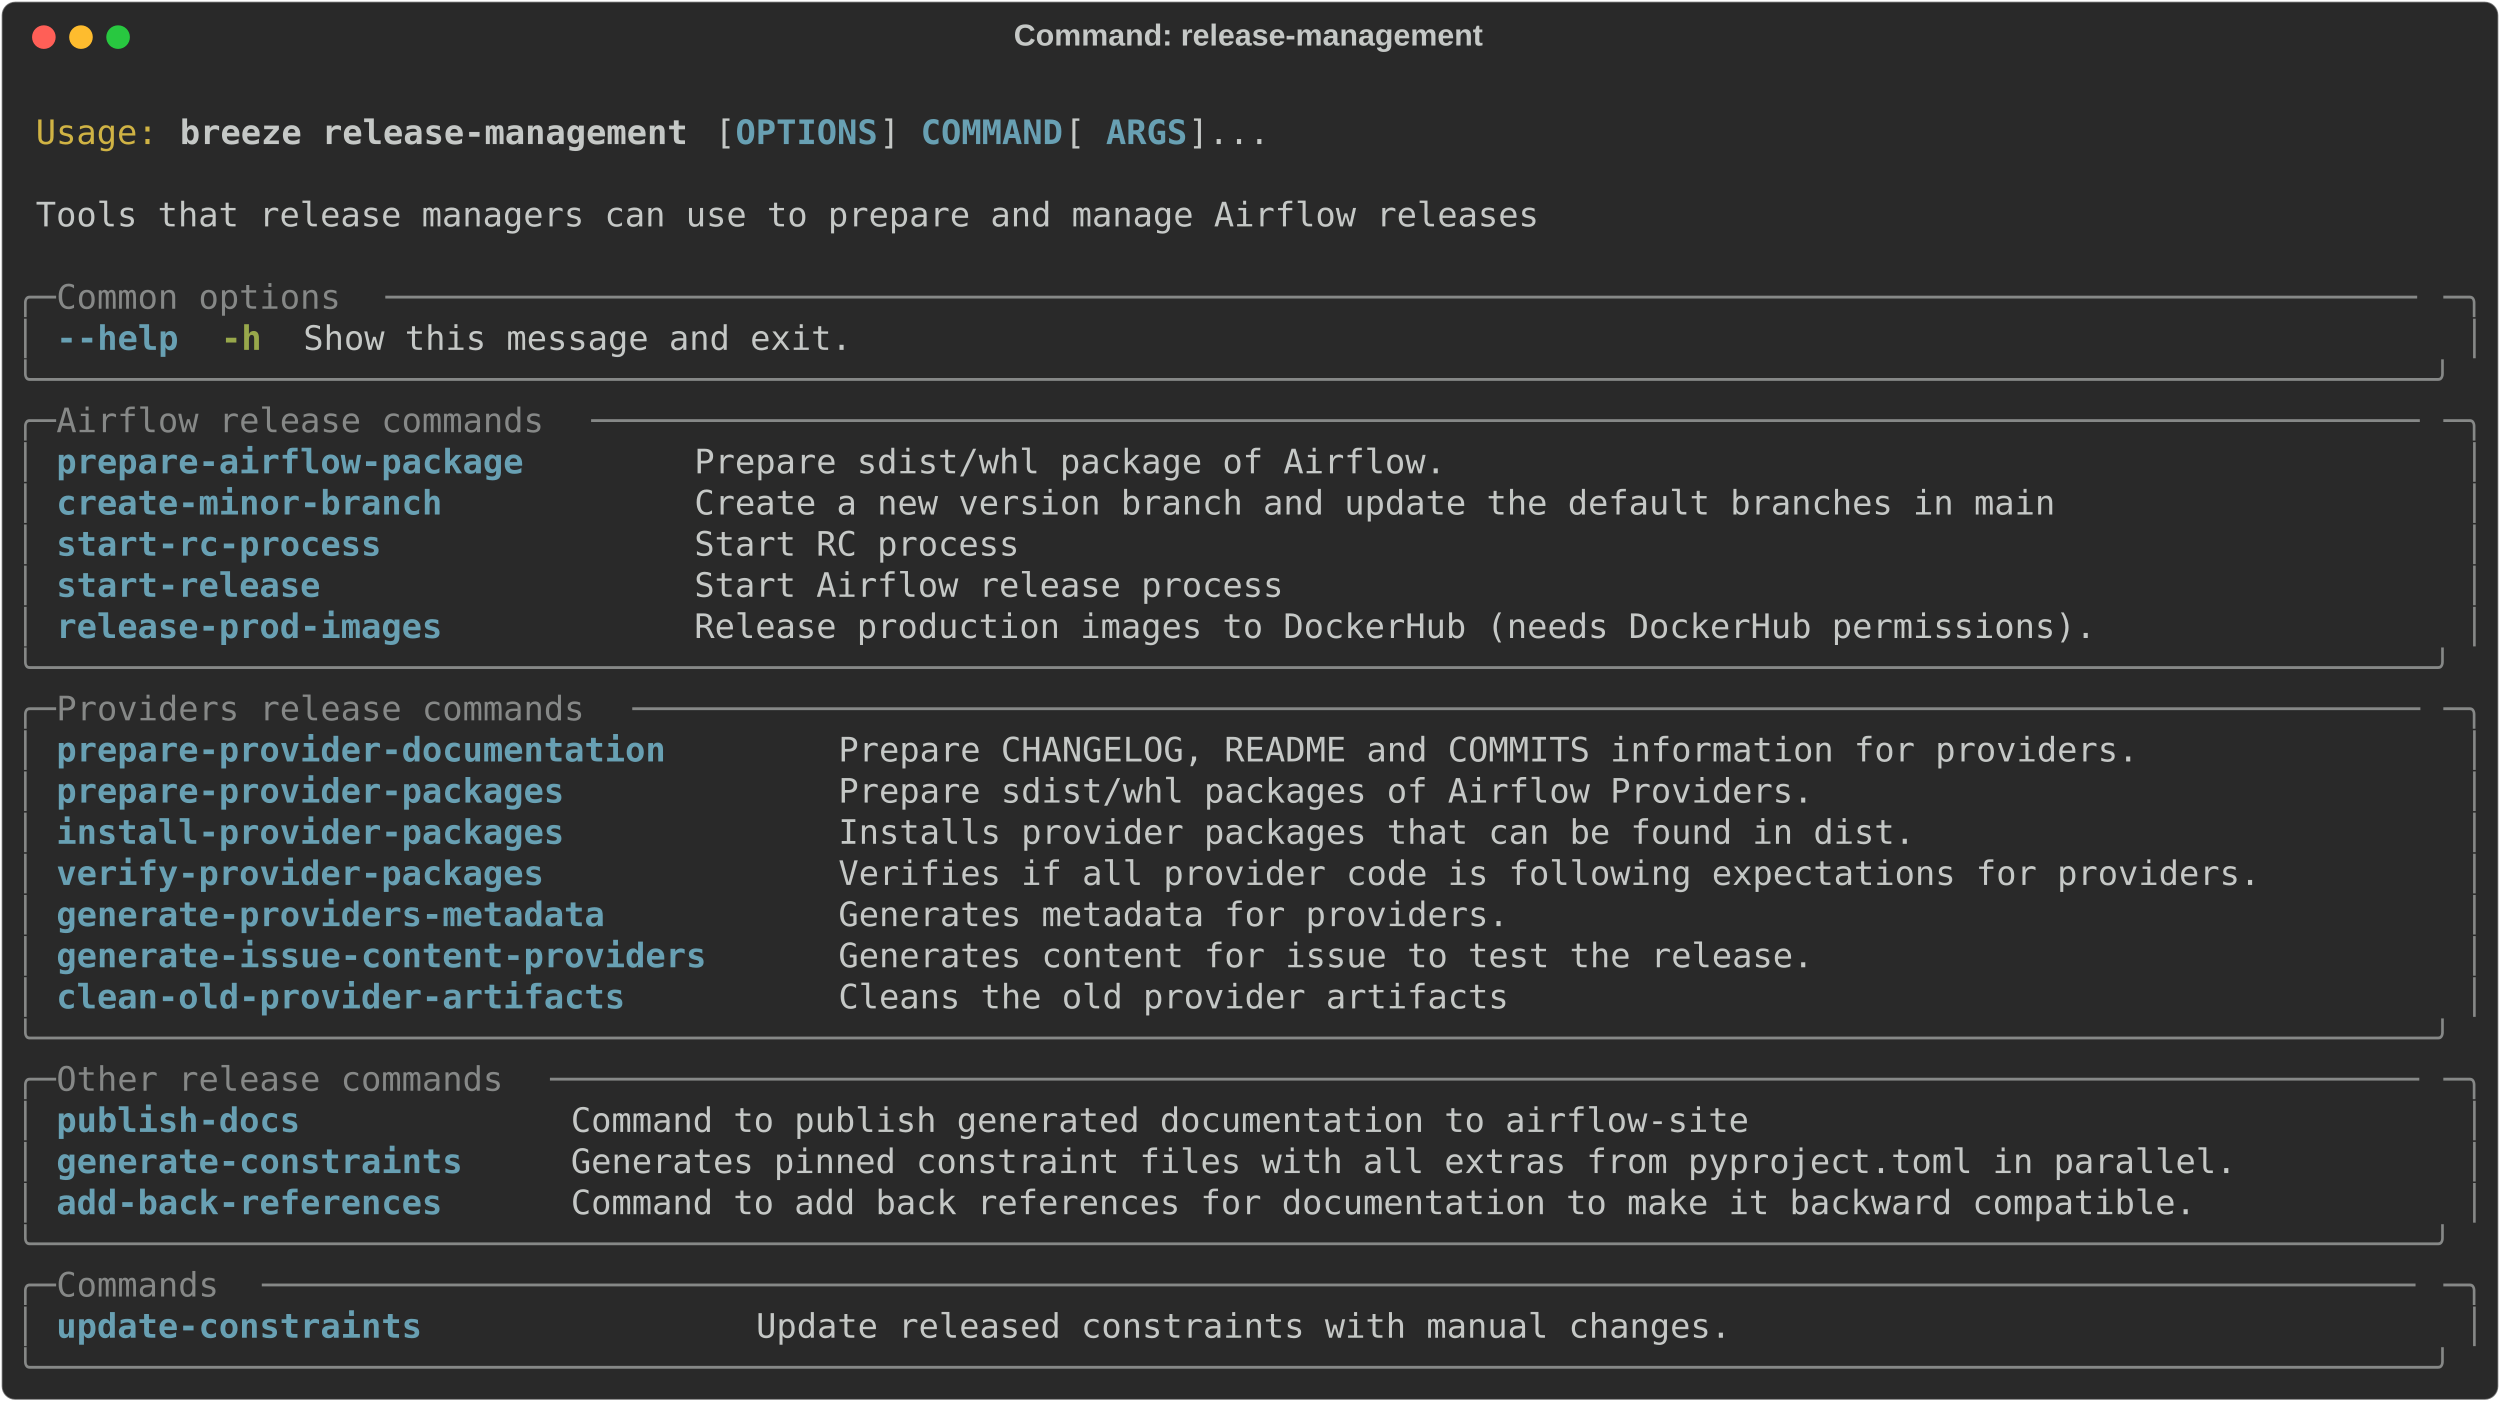
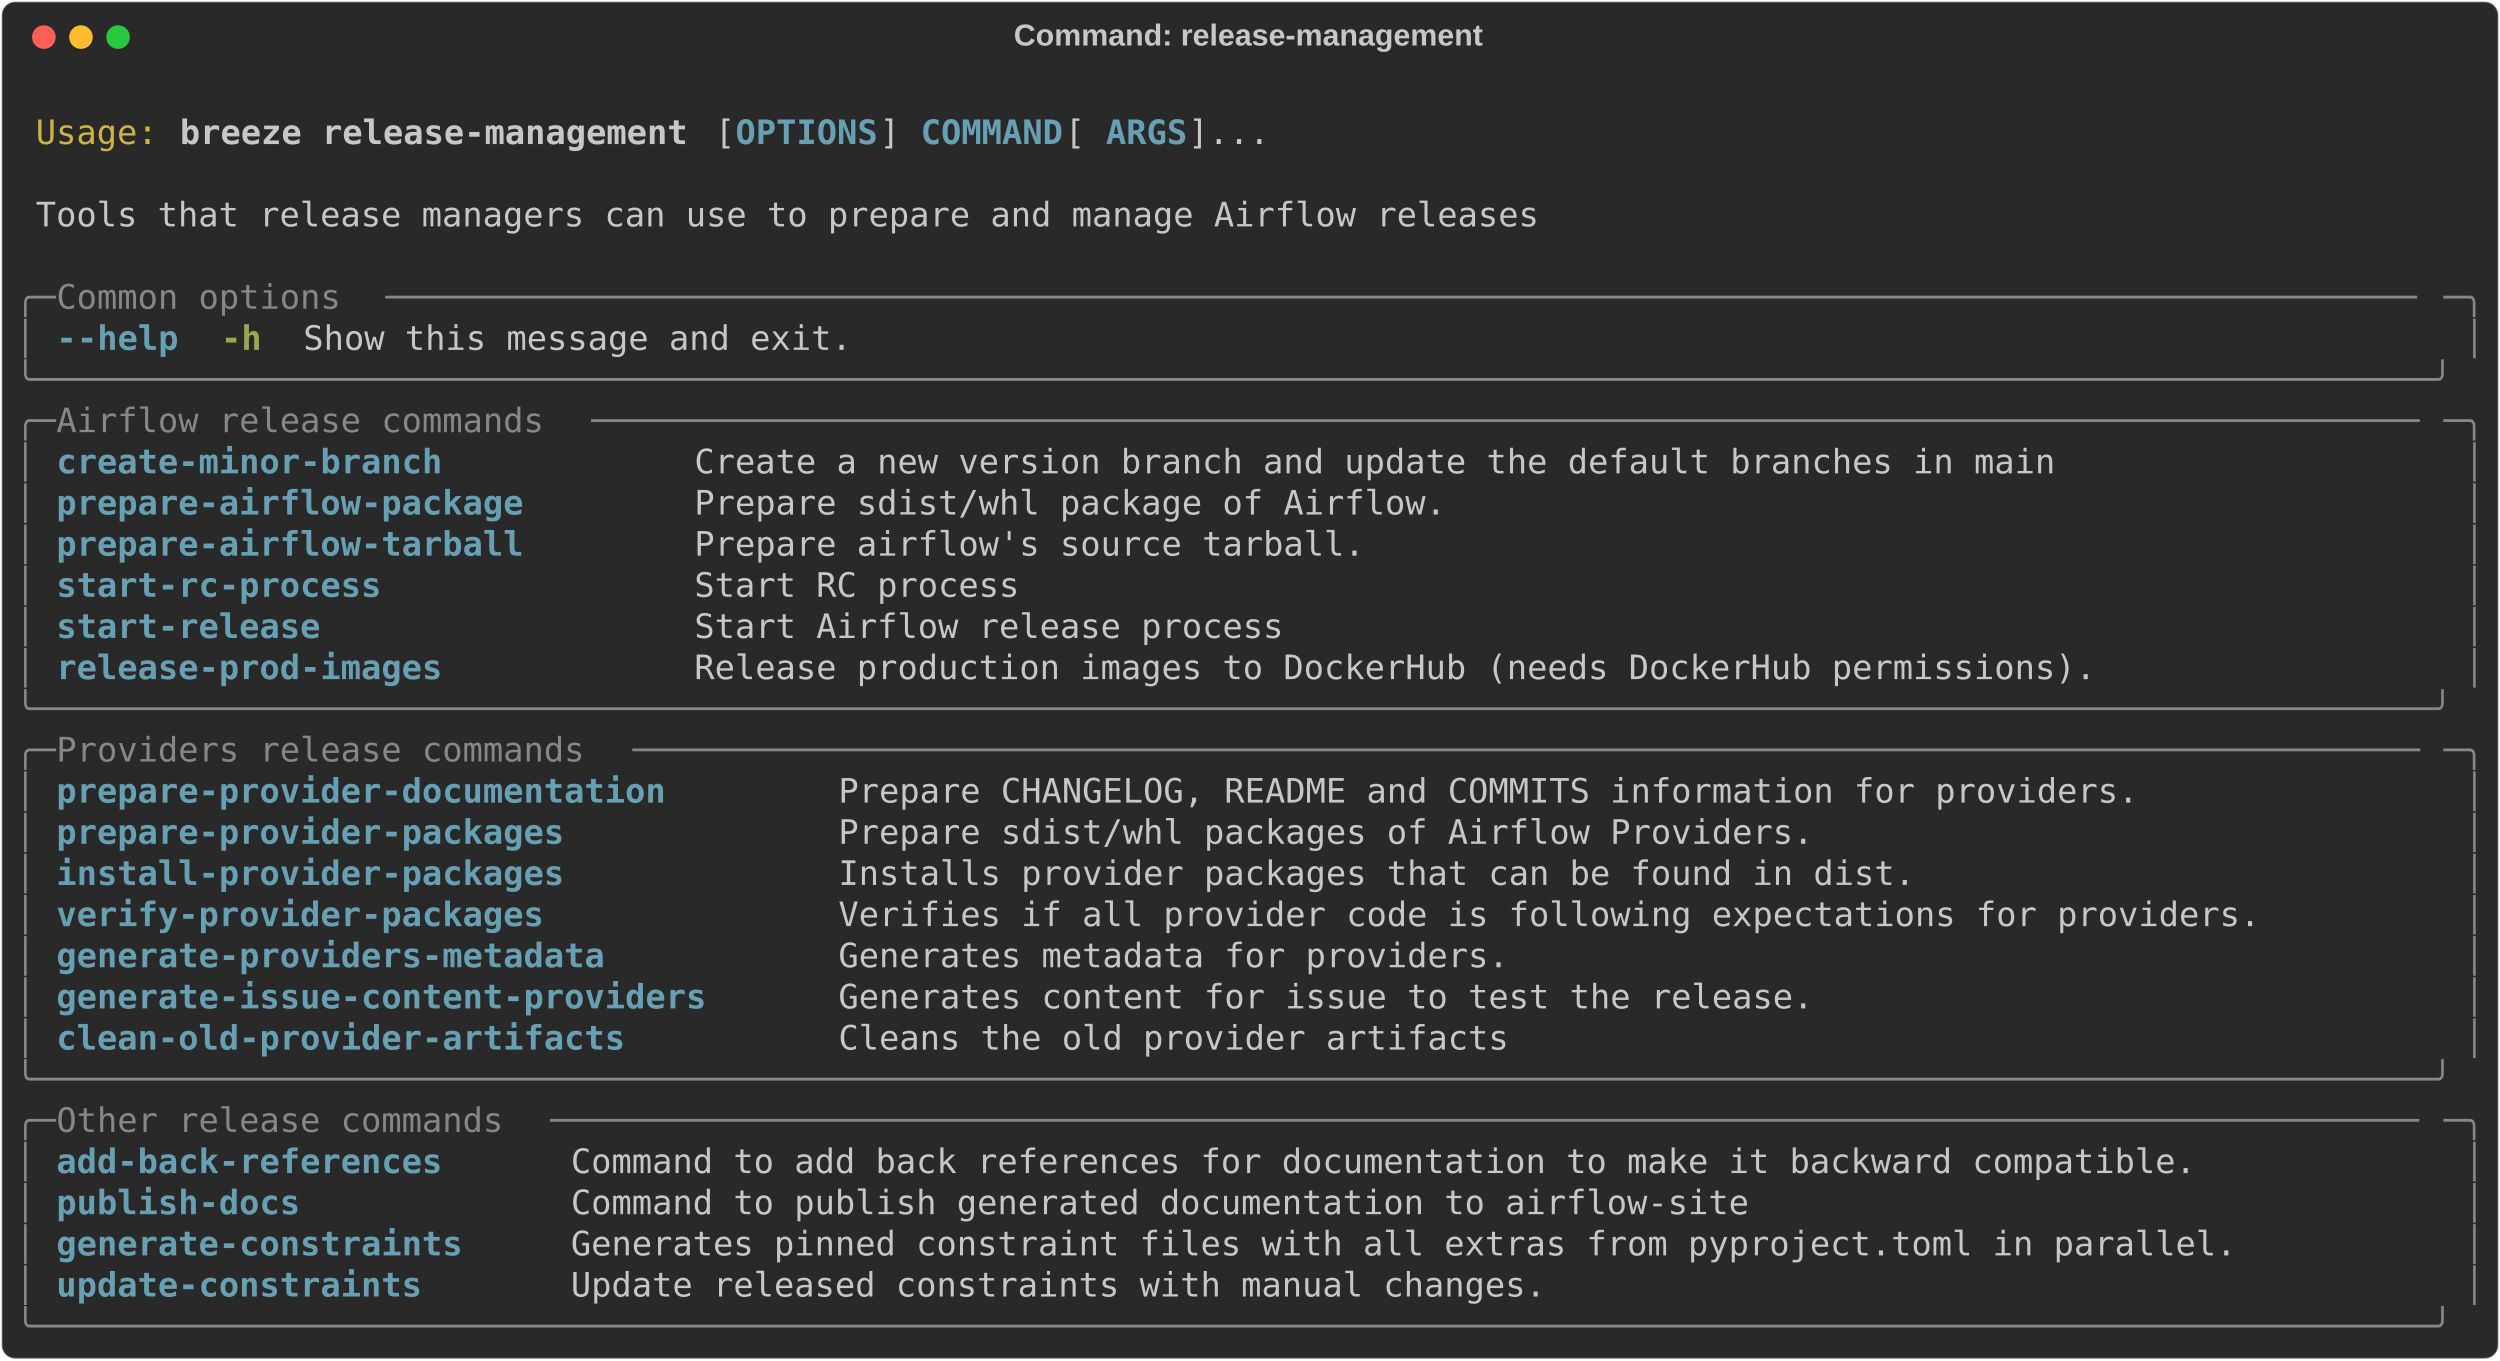
- <svg xmlns="http://www.w3.org/2000/svg" class="rich-terminal" viewBox="0 0 1482 830.8">
+ <svg xmlns="http://www.w3.org/2000/svg" class="rich-terminal" viewBox="0 0 1482 806.4">
  <style>

    @font-face {
        font-family: "Fira Code";
        src: local("FiraCode-Regular"),
                url("https://cdnjs.cloudflare.com/ajax/libs/firacode/6.2.0/woff2/FiraCode-Regular.woff2") format("woff2"),
                url("https://cdnjs.cloudflare.com/ajax/libs/firacode/6.2.0/woff/FiraCode-Regular.woff") format("woff");
        font-style: normal;
        font-weight: 400;
    }
    @font-face {
        font-family: "Fira Code";
        src: local("FiraCode-Bold"),
                url("https://cdnjs.cloudflare.com/ajax/libs/firacode/6.2.0/woff2/FiraCode-Bold.woff2") format("woff2"),
                url("https://cdnjs.cloudflare.com/ajax/libs/firacode/6.2.0/woff/FiraCode-Bold.woff") format("woff");
        font-style: bold;
        font-weight: 700;
    }

    .breeze-release-management-matrix {
        font-family: Fira Code, monospace;
        font-size: 20px;
        line-height: 24.4px;
        font-variant-east-asian: full-width;
    }

    .breeze-release-management-title {
        font-size: 18px;
        font-weight: bold;
        font-family: arial;
    }

    .breeze-release-management-r1 { fill: #c5c8c6 }
.breeze-release-management-r2 { fill: #d0b344 }
.breeze-release-management-r3 { fill: #c5c8c6;font-weight: bold }
.breeze-release-management-r4 { fill: #68a0b3;font-weight: bold }
.breeze-release-management-r5 { fill: #868887 }
.breeze-release-management-r6 { fill: #98a84b;font-weight: bold }
    </style>
  <defs>
    <clipPath id="breeze-release-management-clip-terminal">
-       <rect x="0" y="0" width="1463.0" height="779.8" />
+       <rect x="0" y="0" width="1463.0" height="755.4" />
    </clipPath>
    <clipPath id="breeze-release-management-line-0">
      <rect x="0" y="1.5" width="1464" height="24.65" />
    </clipPath>
    <clipPath id="breeze-release-management-line-1">
      <rect x="0" y="25.9" width="1464" height="24.65" />
    </clipPath>
    <clipPath id="breeze-release-management-line-2">
      <rect x="0" y="50.3" width="1464" height="24.65" />
    </clipPath>
    <clipPath id="breeze-release-management-line-3">
      <rect x="0" y="74.7" width="1464" height="24.65" />
    </clipPath>
    <clipPath id="breeze-release-management-line-4">
      <rect x="0" y="99.1" width="1464" height="24.65" />
    </clipPath>
    <clipPath id="breeze-release-management-line-5">
      <rect x="0" y="123.5" width="1464" height="24.65" />
    </clipPath>
    <clipPath id="breeze-release-management-line-6">
      <rect x="0" y="147.9" width="1464" height="24.65" />
    </clipPath>
    <clipPath id="breeze-release-management-line-7">
      <rect x="0" y="172.3" width="1464" height="24.65" />
    </clipPath>
    <clipPath id="breeze-release-management-line-8">
      <rect x="0" y="196.7" width="1464" height="24.65" />
    </clipPath>
    <clipPath id="breeze-release-management-line-9">
      <rect x="0" y="221.1" width="1464" height="24.65" />
    </clipPath>
    <clipPath id="breeze-release-management-line-10">
      <rect x="0" y="245.5" width="1464" height="24.65" />
    </clipPath>
    <clipPath id="breeze-release-management-line-11">
      <rect x="0" y="269.9" width="1464" height="24.65" />
    </clipPath>
    <clipPath id="breeze-release-management-line-12">
      <rect x="0" y="294.3" width="1464" height="24.65" />
    </clipPath>
    <clipPath id="breeze-release-management-line-13">
      <rect x="0" y="318.7" width="1464" height="24.65" />
    </clipPath>
    <clipPath id="breeze-release-management-line-14">
      <rect x="0" y="343.1" width="1464" height="24.65" />
    </clipPath>
    <clipPath id="breeze-release-management-line-15">
      <rect x="0" y="367.5" width="1464" height="24.65" />
    </clipPath>
    <clipPath id="breeze-release-management-line-16">
      <rect x="0" y="391.9" width="1464" height="24.65" />
    </clipPath>
    <clipPath id="breeze-release-management-line-17">
      <rect x="0" y="416.3" width="1464" height="24.65" />
    </clipPath>
    <clipPath id="breeze-release-management-line-18">
      <rect x="0" y="440.7" width="1464" height="24.65" />
    </clipPath>
    <clipPath id="breeze-release-management-line-19">
      <rect x="0" y="465.1" width="1464" height="24.65" />
    </clipPath>
    <clipPath id="breeze-release-management-line-20">
      <rect x="0" y="489.5" width="1464" height="24.65" />
    </clipPath>
    <clipPath id="breeze-release-management-line-21">
      <rect x="0" y="513.9" width="1464" height="24.65" />
    </clipPath>
    <clipPath id="breeze-release-management-line-22">
      <rect x="0" y="538.3" width="1464" height="24.65" />
    </clipPath>
    <clipPath id="breeze-release-management-line-23">
      <rect x="0" y="562.7" width="1464" height="24.65" />
    </clipPath>
    <clipPath id="breeze-release-management-line-24">
      <rect x="0" y="587.1" width="1464" height="24.65" />
    </clipPath>
    <clipPath id="breeze-release-management-line-25">
      <rect x="0" y="611.5" width="1464" height="24.65" />
    </clipPath>
    <clipPath id="breeze-release-management-line-26">
      <rect x="0" y="635.9" width="1464" height="24.65" />
    </clipPath>
    <clipPath id="breeze-release-management-line-27">
      <rect x="0" y="660.3" width="1464" height="24.65" />
    </clipPath>
    <clipPath id="breeze-release-management-line-28">
      <rect x="0" y="684.7" width="1464" height="24.65" />
    </clipPath>
    <clipPath id="breeze-release-management-line-29">
      <rect x="0" y="709.1" width="1464" height="24.65" />
    </clipPath>
-     <clipPath id="breeze-release-management-line-30">
-       <rect x="0" y="733.5" width="1464" height="24.65" />
-     </clipPath>
  </defs>
-   <rect fill="#292929" stroke="rgba(255,255,255,0.35)" stroke-width="1" x="1" y="1" width="1480" height="828.8" rx="8" />
+   <rect fill="#292929" stroke="rgba(255,255,255,0.35)" stroke-width="1" x="1" y="1" width="1480" height="804.4" rx="8" />
  <text class="breeze-release-management-title" fill="#c5c8c6" text-anchor="middle" x="740" y="27">Command: release-management</text>
  <g transform="translate(26,22)">
    <circle cx="0" cy="0" r="7" fill="#ff5f57" />
    <circle cx="22" cy="0" r="7" fill="#febc2e" />
    <circle cx="44" cy="0" r="7" fill="#28c840" />
  </g>
  <g transform="translate(9, 41)" clip-path="url(#breeze-release-management-clip-terminal)">
    <g class="breeze-release-management-matrix">
      <text class="breeze-release-management-r1" x="1464" y="20" textLength="12.2" clip-path="url(#breeze-release-management-line-0)">
</text>
      <text class="breeze-release-management-r2" x="12.2" y="44.4" textLength="73.2" clip-path="url(#breeze-release-management-line-1)">Usage:</text>
      <text class="breeze-release-management-r3" x="97.6" y="44.4" textLength="305" clip-path="url(#breeze-release-management-line-1)">breeze release-management</text>
      <text class="breeze-release-management-r1" x="414.8" y="44.4" textLength="12.2" clip-path="url(#breeze-release-management-line-1)">[</text>
      <text class="breeze-release-management-r4" x="427" y="44.4" textLength="85.4" clip-path="url(#breeze-release-management-line-1)">OPTIONS</text>
      <text class="breeze-release-management-r1" x="512.4" y="44.4" textLength="24.4" clip-path="url(#breeze-release-management-line-1)">] </text>
      <text class="breeze-release-management-r4" x="536.8" y="44.4" textLength="85.4" clip-path="url(#breeze-release-management-line-1)">COMMAND</text>
      <text class="breeze-release-management-r1" x="622.2" y="44.4" textLength="24.4" clip-path="url(#breeze-release-management-line-1)"> [</text>
      <text class="breeze-release-management-r4" x="646.6" y="44.4" textLength="48.8" clip-path="url(#breeze-release-management-line-1)">ARGS</text>
      <text class="breeze-release-management-r1" x="695.4" y="44.4" textLength="48.8" clip-path="url(#breeze-release-management-line-1)">]...</text>
      <text class="breeze-release-management-r1" x="1464" y="44.4" textLength="12.2" clip-path="url(#breeze-release-management-line-1)">
</text>
      <text class="breeze-release-management-r1" x="1464" y="68.8" textLength="12.2" clip-path="url(#breeze-release-management-line-2)">
</text>
      <text class="breeze-release-management-r1" x="12.2" y="93.2" textLength="902.8" clip-path="url(#breeze-release-management-line-3)">Tools that release managers can use to prepare and manage Airflow releases</text>
      <text class="breeze-release-management-r1" x="1464" y="93.2" textLength="12.2" clip-path="url(#breeze-release-management-line-3)">
</text>
      <text class="breeze-release-management-r1" x="1464" y="117.6" textLength="12.2" clip-path="url(#breeze-release-management-line-4)">
</text>
      <text class="breeze-release-management-r5" x="0" y="142" textLength="24.4" clip-path="url(#breeze-release-management-line-5)">╭─</text>
      <text class="breeze-release-management-r5" x="24.4" y="142" textLength="195.2" clip-path="url(#breeze-release-management-line-5)"> Common options </text>
      <text class="breeze-release-management-r5" x="219.6" y="142" textLength="1220" clip-path="url(#breeze-release-management-line-5)">────────────────────────────────────────────────────────────────────────────────────────────────────</text>
      <text class="breeze-release-management-r5" x="1439.6" y="142" textLength="24.4" clip-path="url(#breeze-release-management-line-5)">─╮</text>
      <text class="breeze-release-management-r1" x="1464" y="142" textLength="12.2" clip-path="url(#breeze-release-management-line-5)">
</text>
      <text class="breeze-release-management-r5" x="0" y="166.4" textLength="12.2" clip-path="url(#breeze-release-management-line-6)">│</text>
      <text class="breeze-release-management-r4" x="24.4" y="166.4" textLength="12.2" clip-path="url(#breeze-release-management-line-6)">-</text>
      <text class="breeze-release-management-r4" x="36.6" y="166.4" textLength="61" clip-path="url(#breeze-release-management-line-6)">-help</text>
      <text class="breeze-release-management-r6" x="122" y="166.4" textLength="24.4" clip-path="url(#breeze-release-management-line-6)">-h</text>
      <text class="breeze-release-management-r1" x="170.8" y="166.4" textLength="329.4" clip-path="url(#breeze-release-management-line-6)">Show this message and exit.</text>
      <text class="breeze-release-management-r5" x="1451.8" y="166.4" textLength="12.2" clip-path="url(#breeze-release-management-line-6)">│</text>
      <text class="breeze-release-management-r1" x="1464" y="166.4" textLength="12.2" clip-path="url(#breeze-release-management-line-6)">
</text>
      <text class="breeze-release-management-r5" x="0" y="190.8" textLength="1464" clip-path="url(#breeze-release-management-line-7)">╰──────────────────────────────────────────────────────────────────────────────────────────────────────────────────────╯</text>
      <text class="breeze-release-management-r1" x="1464" y="190.8" textLength="12.2" clip-path="url(#breeze-release-management-line-7)">
</text>
      <text class="breeze-release-management-r5" x="0" y="215.2" textLength="24.4" clip-path="url(#breeze-release-management-line-8)">╭─</text>
      <text class="breeze-release-management-r5" x="24.4" y="215.2" textLength="317.2" clip-path="url(#breeze-release-management-line-8)"> Airflow release commands </text>
      <text class="breeze-release-management-r5" x="341.6" y="215.2" textLength="1098" clip-path="url(#breeze-release-management-line-8)">──────────────────────────────────────────────────────────────────────────────────────────</text>
      <text class="breeze-release-management-r5" x="1439.6" y="215.2" textLength="24.4" clip-path="url(#breeze-release-management-line-8)">─╮</text>
      <text class="breeze-release-management-r1" x="1464" y="215.2" textLength="12.2" clip-path="url(#breeze-release-management-line-8)">
</text>
      <text class="breeze-release-management-r5" x="0" y="239.6" textLength="12.2" clip-path="url(#breeze-release-management-line-9)">│</text>
-       <text class="breeze-release-management-r4" x="24.4" y="239.6" textLength="353.8" clip-path="url(#breeze-release-management-line-9)">prepare-airflow-package      </text>
-       <text class="breeze-release-management-r1" x="402.6" y="239.6" textLength="1037" clip-path="url(#breeze-release-management-line-9)">Prepare sdist/whl package of Airflow.                                                </text>
+       <text class="breeze-release-management-r4" x="24.4" y="239.6" textLength="353.8" clip-path="url(#breeze-release-management-line-9)">create-minor-branch          </text>
+       <text class="breeze-release-management-r1" x="402.6" y="239.6" textLength="1037" clip-path="url(#breeze-release-management-line-9)">Create a new version branch and update the default branches in main                  </text>
      <text class="breeze-release-management-r5" x="1451.8" y="239.6" textLength="12.2" clip-path="url(#breeze-release-management-line-9)">│</text>
      <text class="breeze-release-management-r1" x="1464" y="239.6" textLength="12.2" clip-path="url(#breeze-release-management-line-9)">
</text>
      <text class="breeze-release-management-r5" x="0" y="264" textLength="12.2" clip-path="url(#breeze-release-management-line-10)">│</text>
-       <text class="breeze-release-management-r4" x="24.4" y="264" textLength="353.8" clip-path="url(#breeze-release-management-line-10)">create-minor-branch          </text>
-       <text class="breeze-release-management-r1" x="402.6" y="264" textLength="1037" clip-path="url(#breeze-release-management-line-10)">Create a new version branch and update the default branches in main                  </text>
+       <text class="breeze-release-management-r4" x="24.4" y="264" textLength="353.8" clip-path="url(#breeze-release-management-line-10)">prepare-airflow-package      </text>
+       <text class="breeze-release-management-r1" x="402.6" y="264" textLength="1037" clip-path="url(#breeze-release-management-line-10)">Prepare sdist/whl package of Airflow.                                                </text>
      <text class="breeze-release-management-r5" x="1451.8" y="264" textLength="12.2" clip-path="url(#breeze-release-management-line-10)">│</text>
      <text class="breeze-release-management-r1" x="1464" y="264" textLength="12.2" clip-path="url(#breeze-release-management-line-10)">
</text>
      <text class="breeze-release-management-r5" x="0" y="288.4" textLength="12.2" clip-path="url(#breeze-release-management-line-11)">│</text>
-       <text class="breeze-release-management-r4" x="24.4" y="288.4" textLength="353.8" clip-path="url(#breeze-release-management-line-11)">start-rc-process             </text>
-       <text class="breeze-release-management-r1" x="402.6" y="288.4" textLength="1037" clip-path="url(#breeze-release-management-line-11)">Start RC process                                                                     </text>
+       <text class="breeze-release-management-r4" x="24.4" y="288.4" textLength="353.8" clip-path="url(#breeze-release-management-line-11)">prepare-airflow-tarball      </text>
+       <text class="breeze-release-management-r1" x="402.6" y="288.4" textLength="1037" clip-path="url(#breeze-release-management-line-11)">Prepare airflow's source tarball.                                                    </text>
      <text class="breeze-release-management-r5" x="1451.8" y="288.4" textLength="12.2" clip-path="url(#breeze-release-management-line-11)">│</text>
      <text class="breeze-release-management-r1" x="1464" y="288.4" textLength="12.2" clip-path="url(#breeze-release-management-line-11)">
</text>
      <text class="breeze-release-management-r5" x="0" y="312.8" textLength="12.2" clip-path="url(#breeze-release-management-line-12)">│</text>
-       <text class="breeze-release-management-r4" x="24.4" y="312.8" textLength="353.8" clip-path="url(#breeze-release-management-line-12)">start-release                </text>
-       <text class="breeze-release-management-r1" x="402.6" y="312.8" textLength="1037" clip-path="url(#breeze-release-management-line-12)">Start Airflow release process                                                        </text>
+       <text class="breeze-release-management-r4" x="24.4" y="312.8" textLength="353.8" clip-path="url(#breeze-release-management-line-12)">start-rc-process             </text>
+       <text class="breeze-release-management-r1" x="402.6" y="312.8" textLength="1037" clip-path="url(#breeze-release-management-line-12)">Start RC process                                                                     </text>
      <text class="breeze-release-management-r5" x="1451.8" y="312.8" textLength="12.2" clip-path="url(#breeze-release-management-line-12)">│</text>
      <text class="breeze-release-management-r1" x="1464" y="312.8" textLength="12.2" clip-path="url(#breeze-release-management-line-12)">
</text>
      <text class="breeze-release-management-r5" x="0" y="337.2" textLength="12.2" clip-path="url(#breeze-release-management-line-13)">│</text>
-       <text class="breeze-release-management-r4" x="24.4" y="337.2" textLength="353.8" clip-path="url(#breeze-release-management-line-13)">release-prod-images          </text>
-       <text class="breeze-release-management-r1" x="402.6" y="337.2" textLength="1037" clip-path="url(#breeze-release-management-line-13)">Release production images to DockerHub (needs DockerHub permissions).                </text>
+       <text class="breeze-release-management-r4" x="24.4" y="337.2" textLength="353.8" clip-path="url(#breeze-release-management-line-13)">start-release                </text>
+       <text class="breeze-release-management-r1" x="402.6" y="337.2" textLength="1037" clip-path="url(#breeze-release-management-line-13)">Start Airflow release process                                                        </text>
      <text class="breeze-release-management-r5" x="1451.8" y="337.2" textLength="12.2" clip-path="url(#breeze-release-management-line-13)">│</text>
      <text class="breeze-release-management-r1" x="1464" y="337.2" textLength="12.2" clip-path="url(#breeze-release-management-line-13)">
</text>
-       <text class="breeze-release-management-r5" x="0" y="361.6" textLength="1464" clip-path="url(#breeze-release-management-line-14)">╰──────────────────────────────────────────────────────────────────────────────────────────────────────────────────────╯</text>
+       <text class="breeze-release-management-r5" x="0" y="361.6" textLength="12.2" clip-path="url(#breeze-release-management-line-14)">│</text>
+       <text class="breeze-release-management-r4" x="24.4" y="361.6" textLength="353.8" clip-path="url(#breeze-release-management-line-14)">release-prod-images          </text>
+       <text class="breeze-release-management-r1" x="402.6" y="361.6" textLength="1037" clip-path="url(#breeze-release-management-line-14)">Release production images to DockerHub (needs DockerHub permissions).                </text>
+       <text class="breeze-release-management-r5" x="1451.8" y="361.6" textLength="12.2" clip-path="url(#breeze-release-management-line-14)">│</text>
      <text class="breeze-release-management-r1" x="1464" y="361.6" textLength="12.2" clip-path="url(#breeze-release-management-line-14)">
</text>
-       <text class="breeze-release-management-r5" x="0" y="386" textLength="24.4" clip-path="url(#breeze-release-management-line-15)">╭─</text>
-       <text class="breeze-release-management-r5" x="24.4" y="386" textLength="341.6" clip-path="url(#breeze-release-management-line-15)"> Providers release commands </text>
-       <text class="breeze-release-management-r5" x="366" y="386" textLength="1073.6" clip-path="url(#breeze-release-management-line-15)">────────────────────────────────────────────────────────────────────────────────────────</text>
-       <text class="breeze-release-management-r5" x="1439.6" y="386" textLength="24.4" clip-path="url(#breeze-release-management-line-15)">─╮</text>
+       <text class="breeze-release-management-r5" x="0" y="386" textLength="1464" clip-path="url(#breeze-release-management-line-15)">╰──────────────────────────────────────────────────────────────────────────────────────────────────────────────────────╯</text>
      <text class="breeze-release-management-r1" x="1464" y="386" textLength="12.2" clip-path="url(#breeze-release-management-line-15)">
</text>
-       <text class="breeze-release-management-r5" x="0" y="410.4" textLength="12.2" clip-path="url(#breeze-release-management-line-16)">│</text>
-       <text class="breeze-release-management-r4" x="24.4" y="410.4" textLength="439.2" clip-path="url(#breeze-release-management-line-16)">prepare-provider-documentation      </text>
-       <text class="breeze-release-management-r1" x="488" y="410.4" textLength="951.6" clip-path="url(#breeze-release-management-line-16)">Prepare CHANGELOG, README and COMMITS information for providers.              </text>
-       <text class="breeze-release-management-r5" x="1451.8" y="410.4" textLength="12.2" clip-path="url(#breeze-release-management-line-16)">│</text>
+       <text class="breeze-release-management-r5" x="0" y="410.4" textLength="24.4" clip-path="url(#breeze-release-management-line-16)">╭─</text>
+       <text class="breeze-release-management-r5" x="24.4" y="410.4" textLength="341.6" clip-path="url(#breeze-release-management-line-16)"> Providers release commands </text>
+       <text class="breeze-release-management-r5" x="366" y="410.4" textLength="1073.6" clip-path="url(#breeze-release-management-line-16)">────────────────────────────────────────────────────────────────────────────────────────</text>
+       <text class="breeze-release-management-r5" x="1439.6" y="410.4" textLength="24.4" clip-path="url(#breeze-release-management-line-16)">─╮</text>
      <text class="breeze-release-management-r1" x="1464" y="410.4" textLength="12.2" clip-path="url(#breeze-release-management-line-16)">
</text>
      <text class="breeze-release-management-r5" x="0" y="434.8" textLength="12.2" clip-path="url(#breeze-release-management-line-17)">│</text>
-       <text class="breeze-release-management-r4" x="24.4" y="434.8" textLength="439.2" clip-path="url(#breeze-release-management-line-17)">prepare-provider-packages           </text>
-       <text class="breeze-release-management-r1" x="488" y="434.8" textLength="951.6" clip-path="url(#breeze-release-management-line-17)">Prepare sdist/whl packages of Airflow Providers.                              </text>
+       <text class="breeze-release-management-r4" x="24.4" y="434.8" textLength="439.2" clip-path="url(#breeze-release-management-line-17)">prepare-provider-documentation      </text>
+       <text class="breeze-release-management-r1" x="488" y="434.8" textLength="951.6" clip-path="url(#breeze-release-management-line-17)">Prepare CHANGELOG, README and COMMITS information for providers.              </text>
      <text class="breeze-release-management-r5" x="1451.8" y="434.8" textLength="12.2" clip-path="url(#breeze-release-management-line-17)">│</text>
      <text class="breeze-release-management-r1" x="1464" y="434.8" textLength="12.2" clip-path="url(#breeze-release-management-line-17)">
</text>
      <text class="breeze-release-management-r5" x="0" y="459.2" textLength="12.2" clip-path="url(#breeze-release-management-line-18)">│</text>
-       <text class="breeze-release-management-r4" x="24.4" y="459.2" textLength="439.2" clip-path="url(#breeze-release-management-line-18)">install-provider-packages           </text>
-       <text class="breeze-release-management-r1" x="488" y="459.2" textLength="951.6" clip-path="url(#breeze-release-management-line-18)">Installs provider packages that can be found in dist.                         </text>
+       <text class="breeze-release-management-r4" x="24.4" y="459.2" textLength="439.2" clip-path="url(#breeze-release-management-line-18)">prepare-provider-packages           </text>
+       <text class="breeze-release-management-r1" x="488" y="459.2" textLength="951.6" clip-path="url(#breeze-release-management-line-18)">Prepare sdist/whl packages of Airflow Providers.                              </text>
      <text class="breeze-release-management-r5" x="1451.8" y="459.2" textLength="12.2" clip-path="url(#breeze-release-management-line-18)">│</text>
      <text class="breeze-release-management-r1" x="1464" y="459.2" textLength="12.2" clip-path="url(#breeze-release-management-line-18)">
</text>
      <text class="breeze-release-management-r5" x="0" y="483.6" textLength="12.2" clip-path="url(#breeze-release-management-line-19)">│</text>
-       <text class="breeze-release-management-r4" x="24.4" y="483.6" textLength="439.2" clip-path="url(#breeze-release-management-line-19)">verify-provider-packages            </text>
-       <text class="breeze-release-management-r1" x="488" y="483.6" textLength="951.6" clip-path="url(#breeze-release-management-line-19)">Verifies if all provider code is following expectations for providers.        </text>
+       <text class="breeze-release-management-r4" x="24.4" y="483.6" textLength="439.2" clip-path="url(#breeze-release-management-line-19)">install-provider-packages           </text>
+       <text class="breeze-release-management-r1" x="488" y="483.6" textLength="951.6" clip-path="url(#breeze-release-management-line-19)">Installs provider packages that can be found in dist.                         </text>
      <text class="breeze-release-management-r5" x="1451.8" y="483.6" textLength="12.2" clip-path="url(#breeze-release-management-line-19)">│</text>
      <text class="breeze-release-management-r1" x="1464" y="483.6" textLength="12.2" clip-path="url(#breeze-release-management-line-19)">
</text>
      <text class="breeze-release-management-r5" x="0" y="508" textLength="12.2" clip-path="url(#breeze-release-management-line-20)">│</text>
-       <text class="breeze-release-management-r4" x="24.4" y="508" textLength="439.2" clip-path="url(#breeze-release-management-line-20)">generate-providers-metadata         </text>
-       <text class="breeze-release-management-r1" x="488" y="508" textLength="951.6" clip-path="url(#breeze-release-management-line-20)">Generates metadata for providers.                                             </text>
+       <text class="breeze-release-management-r4" x="24.4" y="508" textLength="439.2" clip-path="url(#breeze-release-management-line-20)">verify-provider-packages            </text>
+       <text class="breeze-release-management-r1" x="488" y="508" textLength="951.6" clip-path="url(#breeze-release-management-line-20)">Verifies if all provider code is following expectations for providers.        </text>
      <text class="breeze-release-management-r5" x="1451.8" y="508" textLength="12.2" clip-path="url(#breeze-release-management-line-20)">│</text>
      <text class="breeze-release-management-r1" x="1464" y="508" textLength="12.2" clip-path="url(#breeze-release-management-line-20)">
</text>
      <text class="breeze-release-management-r5" x="0" y="532.4" textLength="12.2" clip-path="url(#breeze-release-management-line-21)">│</text>
-       <text class="breeze-release-management-r4" x="24.4" y="532.4" textLength="439.2" clip-path="url(#breeze-release-management-line-21)">generate-issue-content-providers    </text>
-       <text class="breeze-release-management-r1" x="488" y="532.4" textLength="951.6" clip-path="url(#breeze-release-management-line-21)">Generates content for issue to test the release.                              </text>
+       <text class="breeze-release-management-r4" x="24.4" y="532.4" textLength="439.2" clip-path="url(#breeze-release-management-line-21)">generate-providers-metadata         </text>
+       <text class="breeze-release-management-r1" x="488" y="532.4" textLength="951.6" clip-path="url(#breeze-release-management-line-21)">Generates metadata for providers.                                             </text>
      <text class="breeze-release-management-r5" x="1451.8" y="532.4" textLength="12.2" clip-path="url(#breeze-release-management-line-21)">│</text>
      <text class="breeze-release-management-r1" x="1464" y="532.4" textLength="12.2" clip-path="url(#breeze-release-management-line-21)">
</text>
      <text class="breeze-release-management-r5" x="0" y="556.8" textLength="12.2" clip-path="url(#breeze-release-management-line-22)">│</text>
-       <text class="breeze-release-management-r4" x="24.4" y="556.8" textLength="439.2" clip-path="url(#breeze-release-management-line-22)">clean-old-provider-artifacts        </text>
-       <text class="breeze-release-management-r1" x="488" y="556.8" textLength="951.6" clip-path="url(#breeze-release-management-line-22)">Cleans the old provider artifacts                                             </text>
+       <text class="breeze-release-management-r4" x="24.4" y="556.8" textLength="439.2" clip-path="url(#breeze-release-management-line-22)">generate-issue-content-providers    </text>
+       <text class="breeze-release-management-r1" x="488" y="556.8" textLength="951.6" clip-path="url(#breeze-release-management-line-22)">Generates content for issue to test the release.                              </text>
      <text class="breeze-release-management-r5" x="1451.8" y="556.8" textLength="12.2" clip-path="url(#breeze-release-management-line-22)">│</text>
      <text class="breeze-release-management-r1" x="1464" y="556.8" textLength="12.2" clip-path="url(#breeze-release-management-line-22)">
</text>
-       <text class="breeze-release-management-r5" x="0" y="581.2" textLength="1464" clip-path="url(#breeze-release-management-line-23)">╰──────────────────────────────────────────────────────────────────────────────────────────────────────────────────────╯</text>
+       <text class="breeze-release-management-r5" x="0" y="581.2" textLength="12.2" clip-path="url(#breeze-release-management-line-23)">│</text>
+       <text class="breeze-release-management-r4" x="24.4" y="581.2" textLength="439.2" clip-path="url(#breeze-release-management-line-23)">clean-old-provider-artifacts        </text>
+       <text class="breeze-release-management-r1" x="488" y="581.2" textLength="951.6" clip-path="url(#breeze-release-management-line-23)">Cleans the old provider artifacts                                             </text>
+       <text class="breeze-release-management-r5" x="1451.8" y="581.2" textLength="12.2" clip-path="url(#breeze-release-management-line-23)">│</text>
      <text class="breeze-release-management-r1" x="1464" y="581.2" textLength="12.2" clip-path="url(#breeze-release-management-line-23)">
</text>
-       <text class="breeze-release-management-r5" x="0" y="605.6" textLength="24.4" clip-path="url(#breeze-release-management-line-24)">╭─</text>
-       <text class="breeze-release-management-r5" x="24.4" y="605.6" textLength="292.8" clip-path="url(#breeze-release-management-line-24)"> Other release commands </text>
-       <text class="breeze-release-management-r5" x="317.2" y="605.6" textLength="1122.4" clip-path="url(#breeze-release-management-line-24)">────────────────────────────────────────────────────────────────────────────────────────────</text>
-       <text class="breeze-release-management-r5" x="1439.6" y="605.6" textLength="24.4" clip-path="url(#breeze-release-management-line-24)">─╮</text>
+       <text class="breeze-release-management-r5" x="0" y="605.6" textLength="1464" clip-path="url(#breeze-release-management-line-24)">╰──────────────────────────────────────────────────────────────────────────────────────────────────────────────────────╯</text>
      <text class="breeze-release-management-r1" x="1464" y="605.6" textLength="12.2" clip-path="url(#breeze-release-management-line-24)">
</text>
-       <text class="breeze-release-management-r5" x="0" y="630" textLength="12.2" clip-path="url(#breeze-release-management-line-25)">│</text>
-       <text class="breeze-release-management-r4" x="24.4" y="630" textLength="280.6" clip-path="url(#breeze-release-management-line-25)">publish-docs           </text>
-       <text class="breeze-release-management-r1" x="329.4" y="630" textLength="1110.2" clip-path="url(#breeze-release-management-line-25)">Command to publish generated documentation to airflow-site                                 </text>
-       <text class="breeze-release-management-r5" x="1451.8" y="630" textLength="12.2" clip-path="url(#breeze-release-management-line-25)">│</text>
+       <text class="breeze-release-management-r5" x="0" y="630" textLength="24.4" clip-path="url(#breeze-release-management-line-25)">╭─</text>
+       <text class="breeze-release-management-r5" x="24.4" y="630" textLength="292.8" clip-path="url(#breeze-release-management-line-25)"> Other release commands </text>
+       <text class="breeze-release-management-r5" x="317.2" y="630" textLength="1122.4" clip-path="url(#breeze-release-management-line-25)">────────────────────────────────────────────────────────────────────────────────────────────</text>
+       <text class="breeze-release-management-r5" x="1439.6" y="630" textLength="24.4" clip-path="url(#breeze-release-management-line-25)">─╮</text>
      <text class="breeze-release-management-r1" x="1464" y="630" textLength="12.2" clip-path="url(#breeze-release-management-line-25)">
</text>
      <text class="breeze-release-management-r5" x="0" y="654.4" textLength="12.2" clip-path="url(#breeze-release-management-line-26)">│</text>
-       <text class="breeze-release-management-r4" x="24.4" y="654.4" textLength="280.6" clip-path="url(#breeze-release-management-line-26)">generate-constraints   </text>
-       <text class="breeze-release-management-r1" x="329.4" y="654.4" textLength="1110.2" clip-path="url(#breeze-release-management-line-26)">Generates pinned constraint files with all extras from pyproject.toml in parallel.         </text>
+       <text class="breeze-release-management-r4" x="24.4" y="654.4" textLength="280.6" clip-path="url(#breeze-release-management-line-26)">add-back-references    </text>
+       <text class="breeze-release-management-r1" x="329.4" y="654.4" textLength="1110.2" clip-path="url(#breeze-release-management-line-26)">Command to add back references for documentation to make it backward compatible.           </text>
      <text class="breeze-release-management-r5" x="1451.8" y="654.4" textLength="12.2" clip-path="url(#breeze-release-management-line-26)">│</text>
      <text class="breeze-release-management-r1" x="1464" y="654.4" textLength="12.2" clip-path="url(#breeze-release-management-line-26)">
</text>
      <text class="breeze-release-management-r5" x="0" y="678.8" textLength="12.2" clip-path="url(#breeze-release-management-line-27)">│</text>
-       <text class="breeze-release-management-r4" x="24.4" y="678.8" textLength="280.6" clip-path="url(#breeze-release-management-line-27)">add-back-references    </text>
-       <text class="breeze-release-management-r1" x="329.4" y="678.8" textLength="1110.2" clip-path="url(#breeze-release-management-line-27)">Command to add back references for documentation to make it backward compatible.           </text>
+       <text class="breeze-release-management-r4" x="24.4" y="678.8" textLength="280.6" clip-path="url(#breeze-release-management-line-27)">publish-docs           </text>
+       <text class="breeze-release-management-r1" x="329.4" y="678.8" textLength="1110.2" clip-path="url(#breeze-release-management-line-27)">Command to publish generated documentation to airflow-site                                 </text>
      <text class="breeze-release-management-r5" x="1451.8" y="678.8" textLength="12.2" clip-path="url(#breeze-release-management-line-27)">│</text>
      <text class="breeze-release-management-r1" x="1464" y="678.8" textLength="12.2" clip-path="url(#breeze-release-management-line-27)">
</text>
-       <text class="breeze-release-management-r5" x="0" y="703.2" textLength="1464" clip-path="url(#breeze-release-management-line-28)">╰──────────────────────────────────────────────────────────────────────────────────────────────────────────────────────╯</text>
+       <text class="breeze-release-management-r5" x="0" y="703.2" textLength="12.2" clip-path="url(#breeze-release-management-line-28)">│</text>
+       <text class="breeze-release-management-r4" x="24.4" y="703.2" textLength="280.6" clip-path="url(#breeze-release-management-line-28)">generate-constraints   </text>
+       <text class="breeze-release-management-r1" x="329.4" y="703.2" textLength="1110.2" clip-path="url(#breeze-release-management-line-28)">Generates pinned constraint files with all extras from pyproject.toml in parallel.         </text>
+       <text class="breeze-release-management-r5" x="1451.8" y="703.2" textLength="12.2" clip-path="url(#breeze-release-management-line-28)">│</text>
      <text class="breeze-release-management-r1" x="1464" y="703.2" textLength="12.2" clip-path="url(#breeze-release-management-line-28)">
</text>
-       <text class="breeze-release-management-r5" x="0" y="727.6" textLength="24.4" clip-path="url(#breeze-release-management-line-29)">╭─</text>
-       <text class="breeze-release-management-r5" x="24.4" y="727.6" textLength="122" clip-path="url(#breeze-release-management-line-29)"> Commands </text>
-       <text class="breeze-release-management-r5" x="146.4" y="727.6" textLength="1293.2" clip-path="url(#breeze-release-management-line-29)">──────────────────────────────────────────────────────────────────────────────────────────────────────────</text>
-       <text class="breeze-release-management-r5" x="1439.6" y="727.6" textLength="24.4" clip-path="url(#breeze-release-management-line-29)">─╮</text>
+       <text class="breeze-release-management-r5" x="0" y="727.6" textLength="12.2" clip-path="url(#breeze-release-management-line-29)">│</text>
+       <text class="breeze-release-management-r4" x="24.4" y="727.6" textLength="280.6" clip-path="url(#breeze-release-management-line-29)">update-constraints     </text>
+       <text class="breeze-release-management-r1" x="329.4" y="727.6" textLength="1110.2" clip-path="url(#breeze-release-management-line-29)">Update released constraints with manual changes.                                           </text>
+       <text class="breeze-release-management-r5" x="1451.8" y="727.6" textLength="12.2" clip-path="url(#breeze-release-management-line-29)">│</text>
      <text class="breeze-release-management-r1" x="1464" y="727.6" textLength="12.2" clip-path="url(#breeze-release-management-line-29)">
</text>
-       <text class="breeze-release-management-r5" x="0" y="752" textLength="12.2" clip-path="url(#breeze-release-management-line-30)">│</text>
-       <text class="breeze-release-management-r4" x="24.4" y="752" textLength="390.4" clip-path="url(#breeze-release-management-line-30)">update-constraints              </text>
-       <text class="breeze-release-management-r1" x="439.2" y="752" textLength="1000.4" clip-path="url(#breeze-release-management-line-30)">Update released constraints with manual changes.                                  </text>
-       <text class="breeze-release-management-r5" x="1451.8" y="752" textLength="12.2" clip-path="url(#breeze-release-management-line-30)">│</text>
+       <text class="breeze-release-management-r5" x="0" y="752" textLength="1464" clip-path="url(#breeze-release-management-line-30)">╰──────────────────────────────────────────────────────────────────────────────────────────────────────────────────────╯</text>
      <text class="breeze-release-management-r1" x="1464" y="752" textLength="12.2" clip-path="url(#breeze-release-management-line-30)">
- </text>
-       <text class="breeze-release-management-r5" x="0" y="776.4" textLength="1464" clip-path="url(#breeze-release-management-line-31)">╰──────────────────────────────────────────────────────────────────────────────────────────────────────────────────────╯</text>
-       <text class="breeze-release-management-r1" x="1464" y="776.4" textLength="12.2" clip-path="url(#breeze-release-management-line-31)">
</text>
    </g>
  </g>
</svg>
